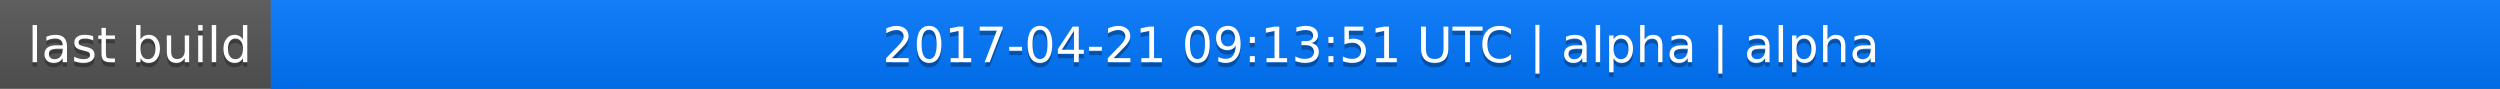
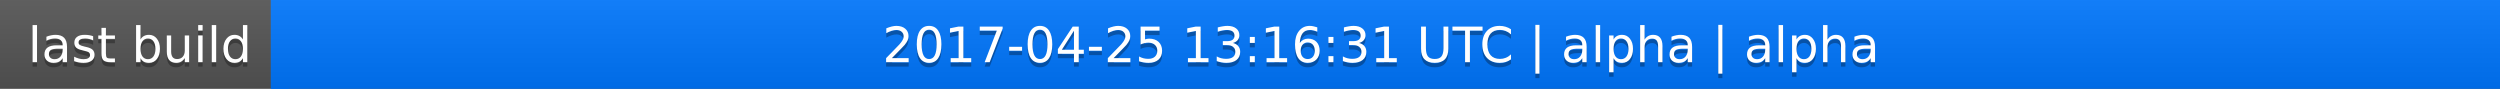
<svg xmlns="http://www.w3.org/2000/svg" width="563" height="20">
  <linearGradient id="a" x2="0" y2="100%">
    <stop offset="0" stop-color="#bbb" stop-opacity=".1" />
    <stop offset="1" stop-opacity=".1" />
  </linearGradient>
  <rect rx="0" width="563" height="20" fill="#555" />
  <rect rx="0" x="61" width="502" height="20" fill="#07f" />
  <path fill="#07f" d="M61 0h4v20h-4z" />
  <rect rx="0" width="563" height="20" fill="url(#a)" />
  <g fill="#fff" text-anchor="middle" font-family="DejaVu Sans,Verdana,Geneva,sans-serif" font-size="11">
    <text x="31.5" y="15" fill="#010101" fill-opacity=".3">last build</text>
    <text x="31.5" y="14">last build</text>
-     <text x="311" y="15" fill="#010101" fill-opacity=".3">2017-04-21 09:13:51 UTC | alpha | alpha</text>
-     <text x="311" y="14">2017-04-21 09:13:51 UTC | alpha | alpha</text>
+     <text x="311" y="15" fill="#010101" fill-opacity=".3">2017-04-25 13:16:31 UTC | alpha | alpha</text>
+     <text x="311" y="14">2017-04-25 13:16:31 UTC | alpha | alpha</text>
  </g>
</svg>
